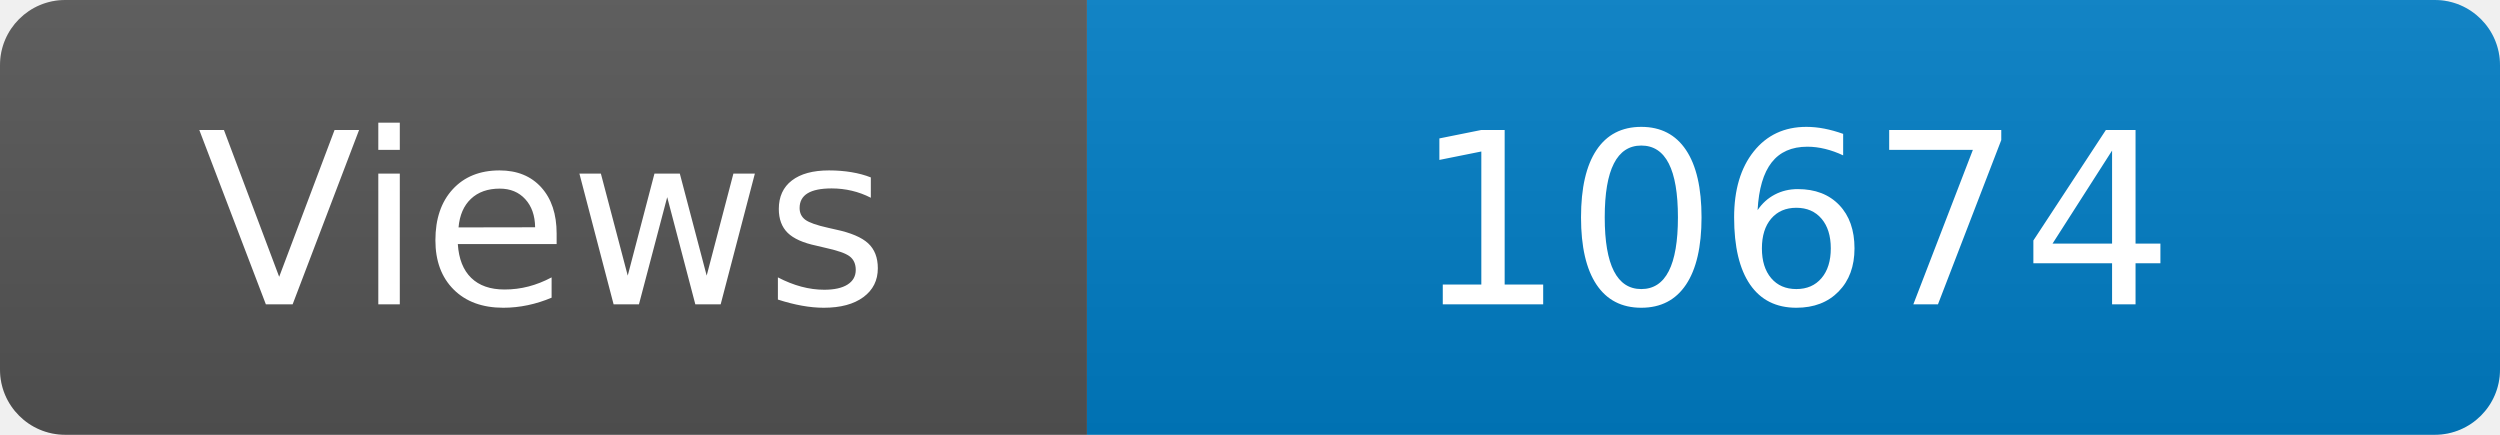
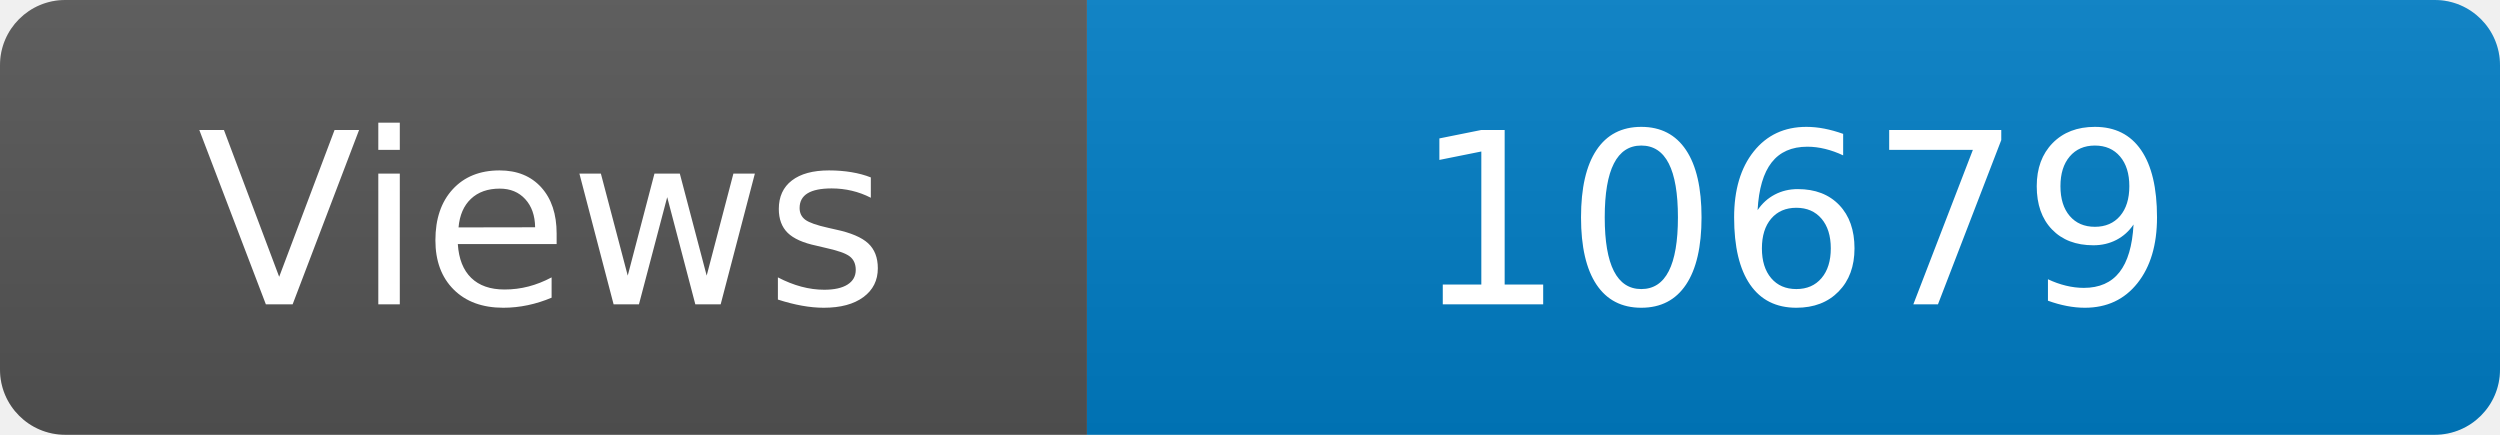
<svg xmlns="http://www.w3.org/2000/svg" width="115" height="20" role="img" aria-label="Maintained?: yes">
  <linearGradient id="s" x2="0" y2="100%">
    <stop offset="0" stop-color="#bbb" stop-opacity=".1" />
    <stop offset="1" stop-opacity=".1" />
  </linearGradient>
  <clipPath id="r">
    <rect width="115" height="20" rx="3" fill="#fff" />
  </clipPath>
  <g clip-path="url(#r)">
    <rect width="50" height="20" fill="#555" />
    <rect x="50" width="160" height="20" fill="#007ec6" />
    <rect width="115" height="20" fill="url(#s)" />
  </g>
  <g fill="#fff" text-anchor="middle" font-family="Verdana,Geneva,DejaVu Sans,sans-serif" font-size="110">
    <text x="250" y="140" transform="scale(.1)" fill="#fff">Views</text>
-     <text x="825" y="140" transform="scale(.1)" fill="#fff">10674</text>
+     <text x="825" y="140" transform="scale(.1)" fill="#fff">10679</text>
  </g>
</svg>
